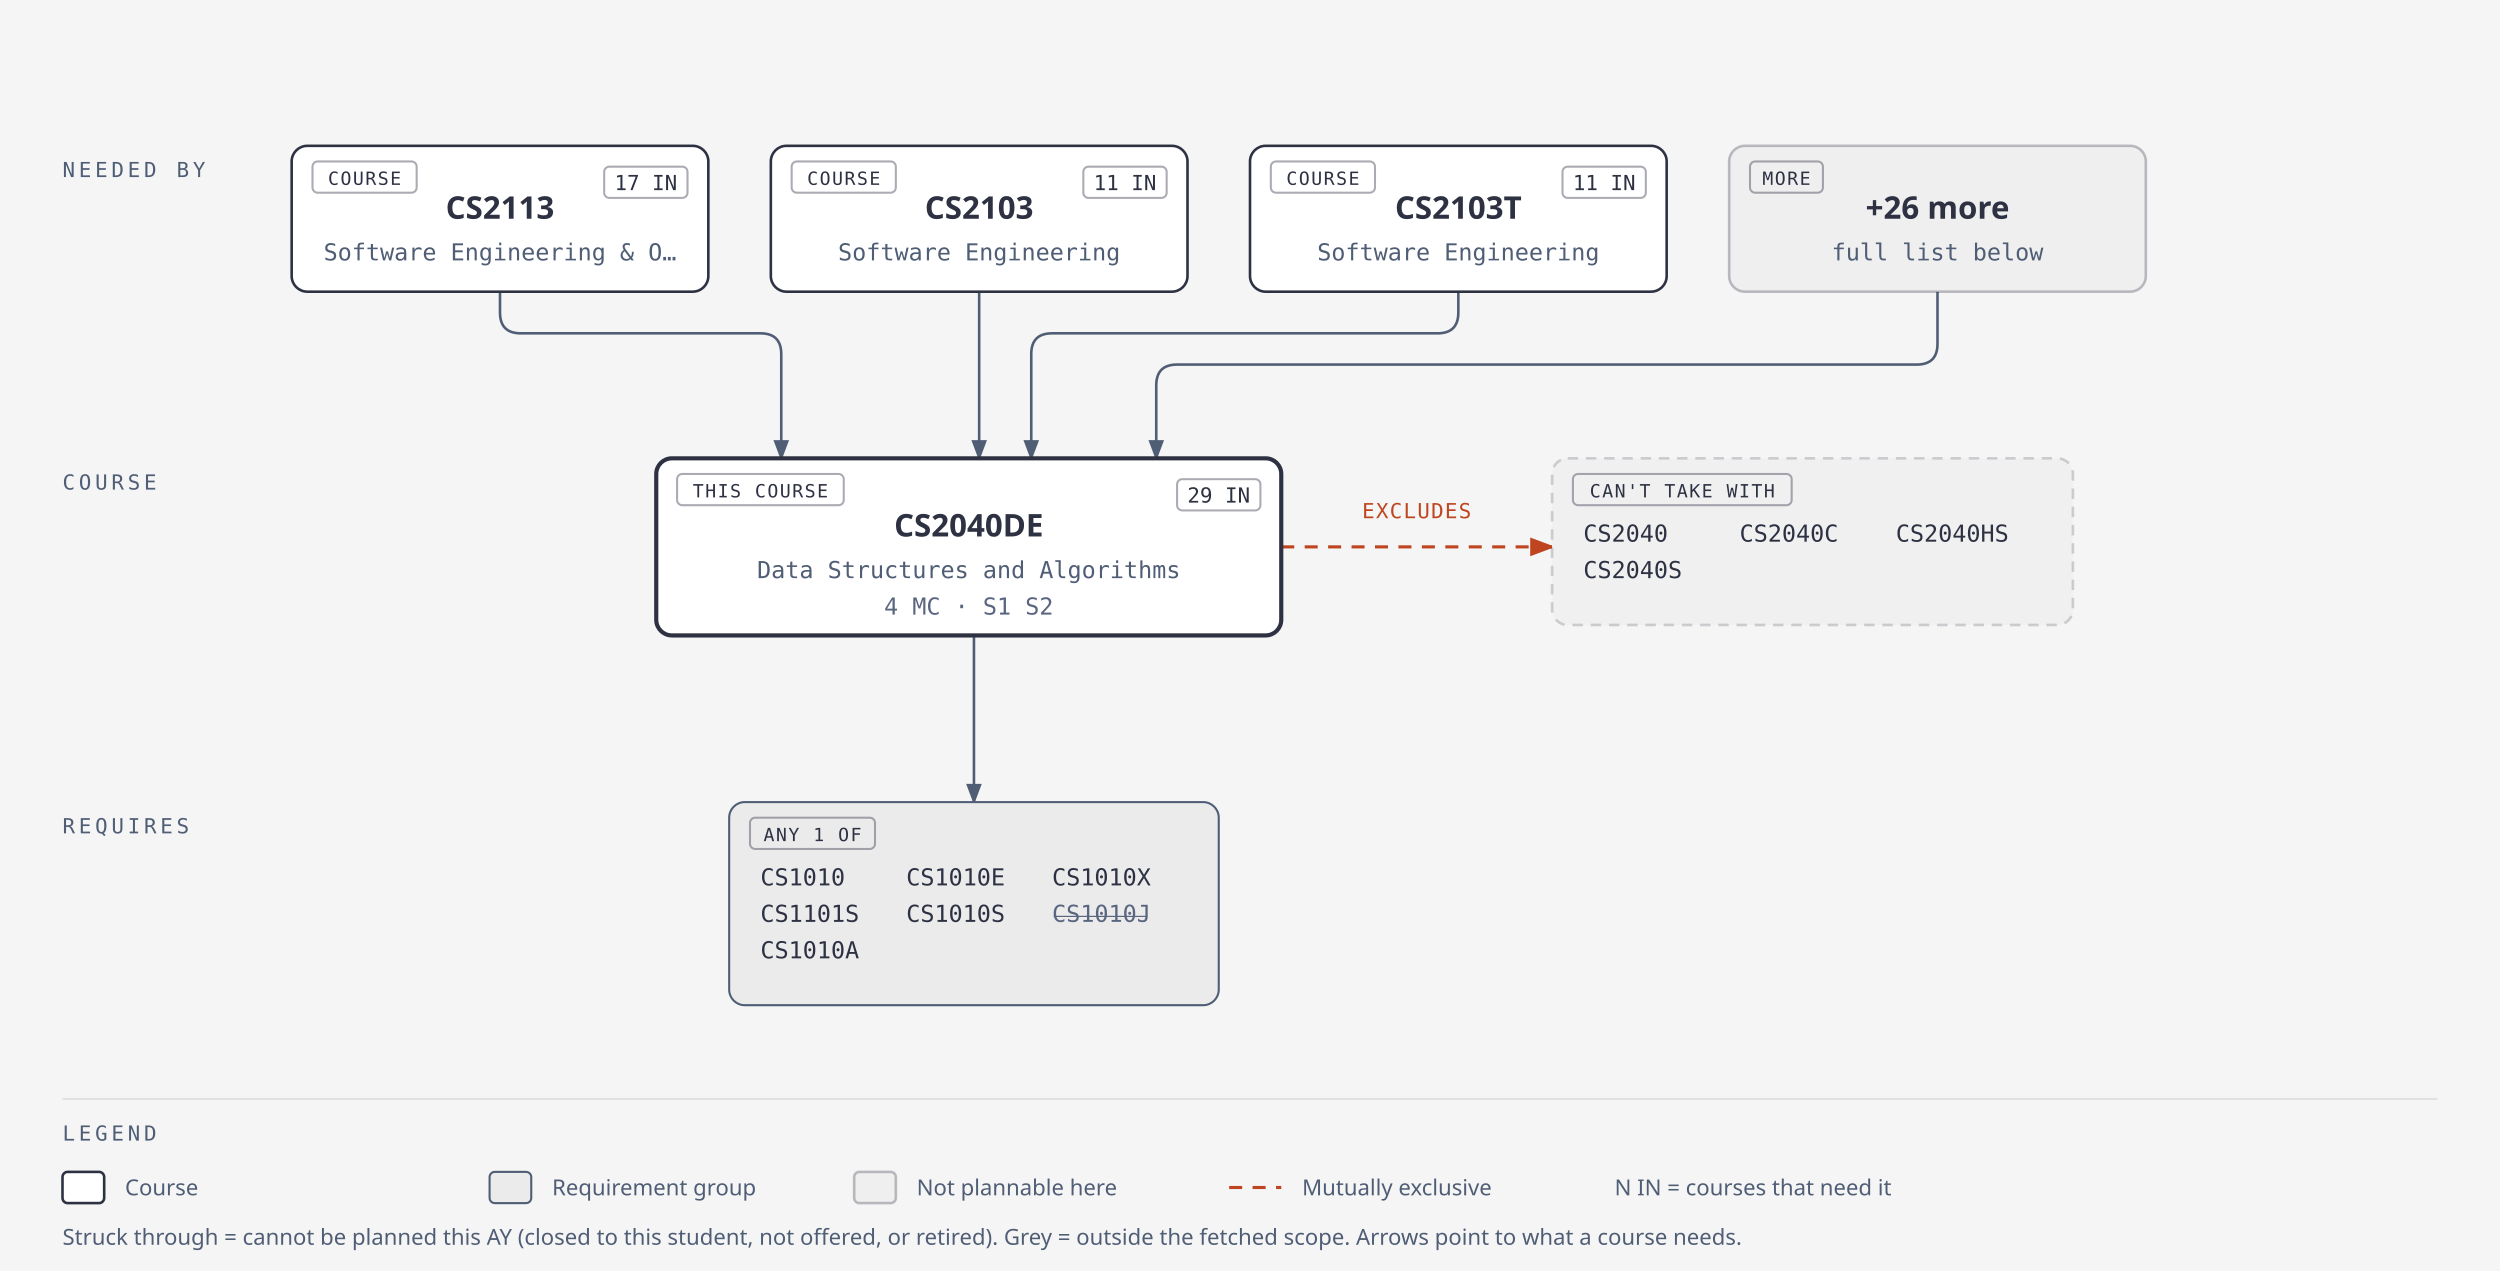
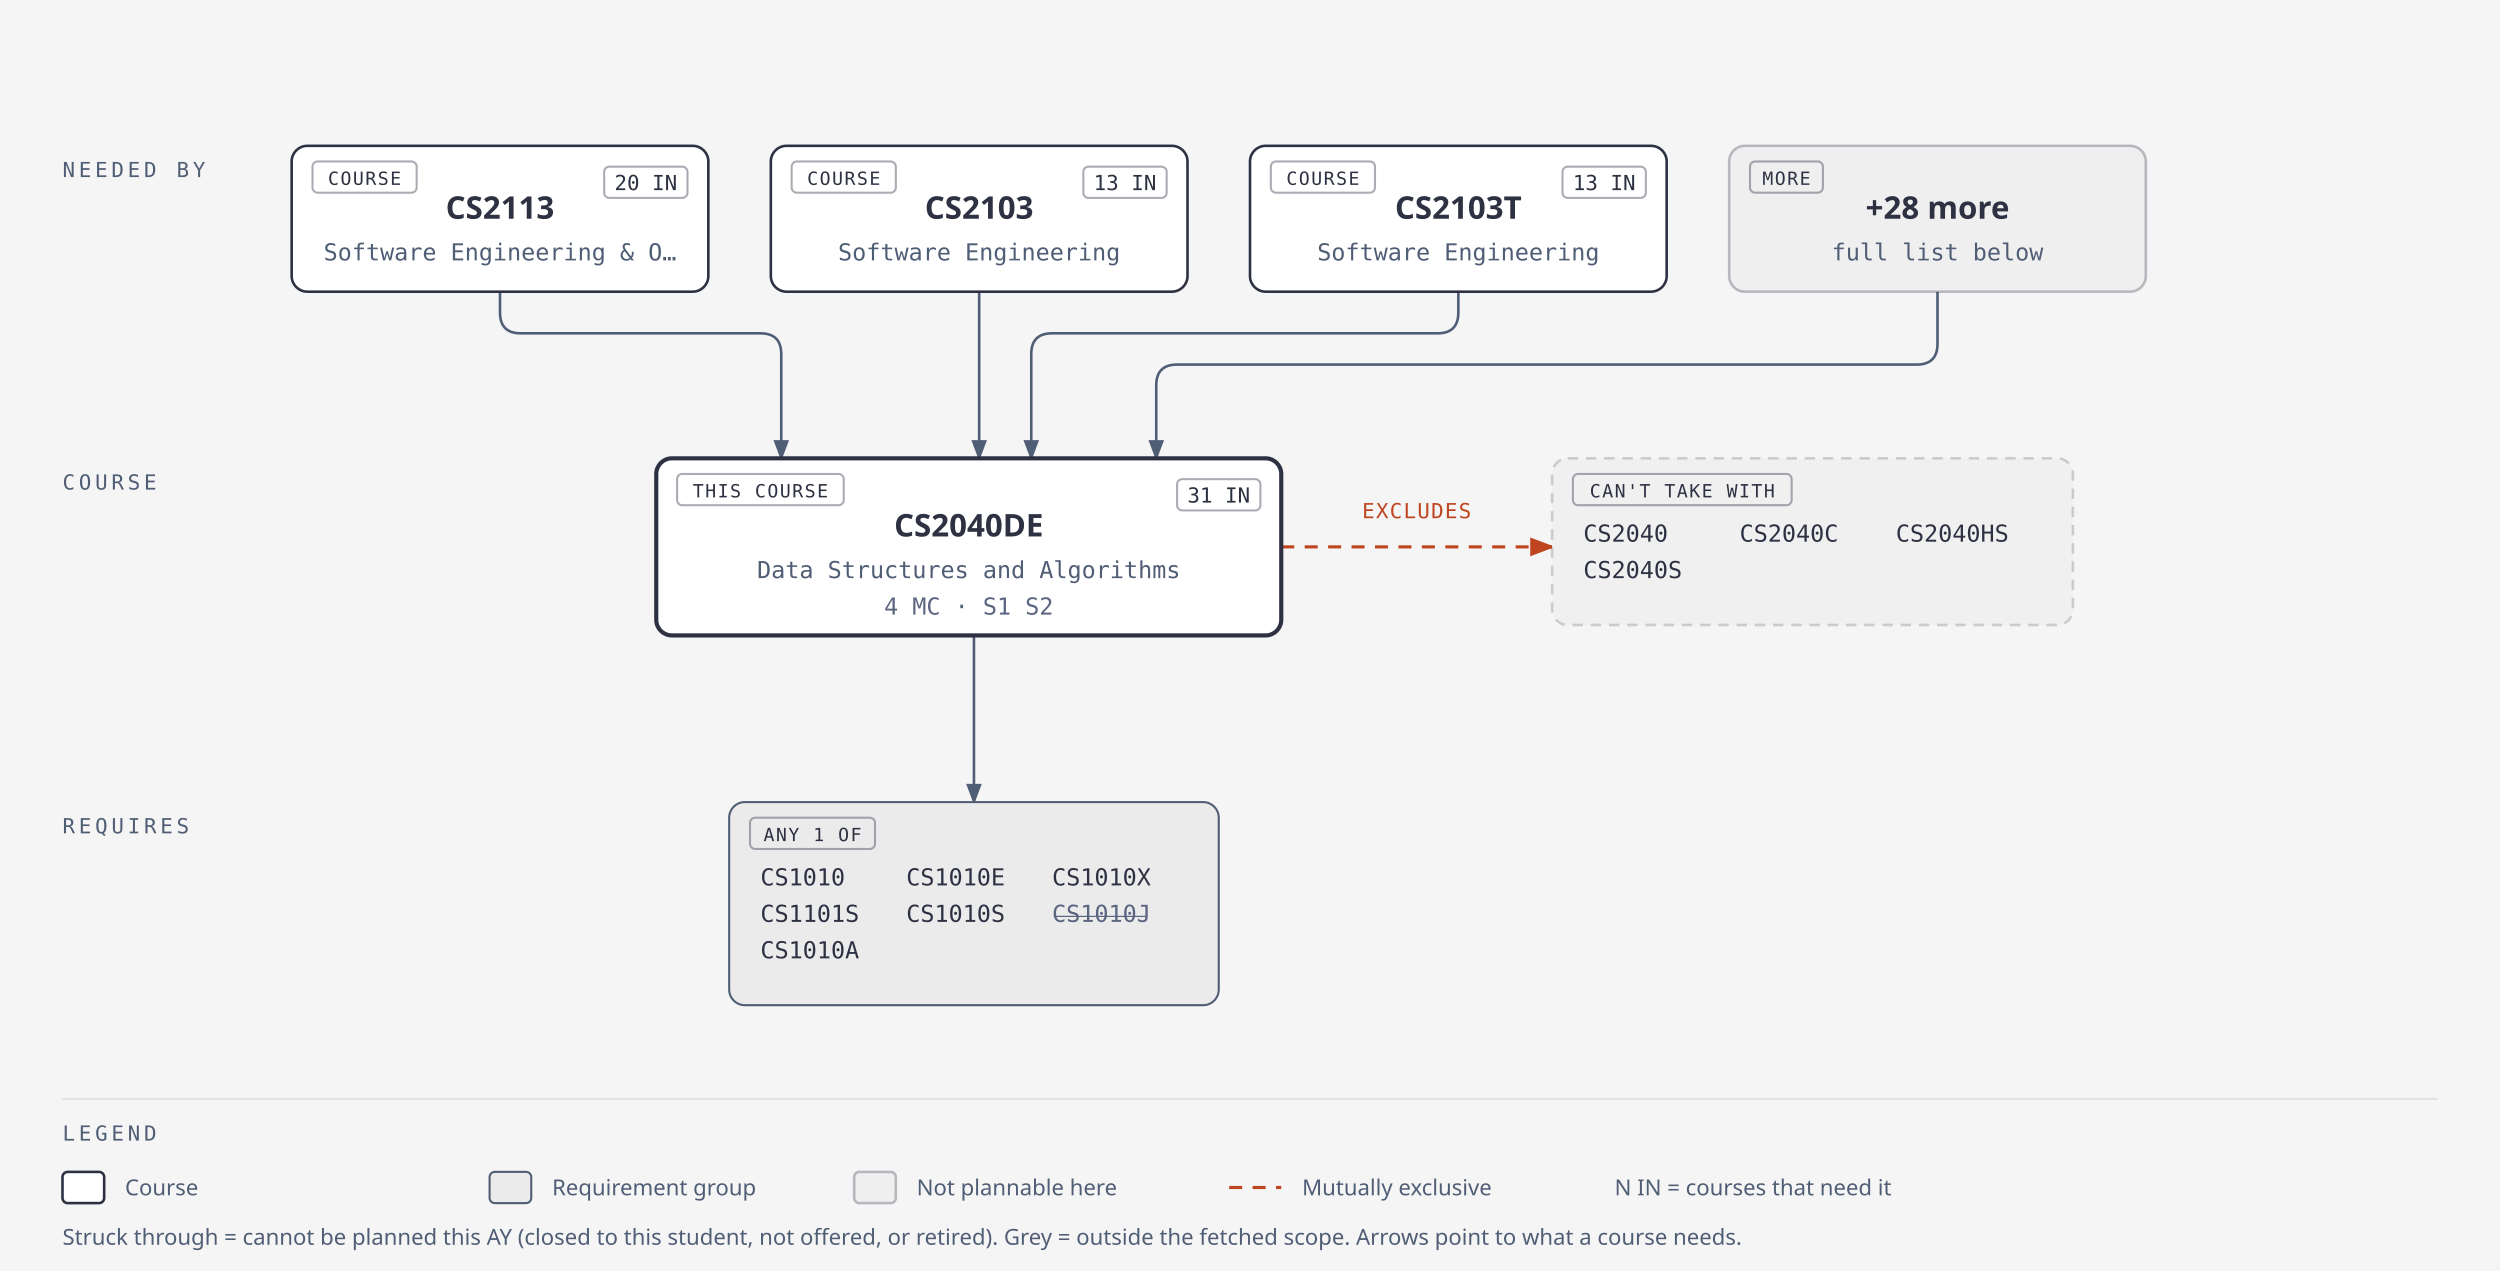
<svg xmlns="http://www.w3.org/2000/svg" width="960" height="488" viewBox="0 0 960 488" role="img" aria-labelledby="cs2040de-title cs2040de-desc">
  <defs>
    <marker id="arrow" markerWidth="8" markerHeight="6" refX="7" refY="3" orient="auto">
      <polygon points="0 0, 8 3, 0 6" fill="#4f5d75" />
    </marker>
    <marker id="arrow-accent" markerWidth="8" markerHeight="6" refX="7" refY="3" orient="auto">
      <polygon points="0 0, 8 3, 0 6" fill="#bf4520" />
    </marker>
  </defs>
  <rect width="100%" height="100%" fill="#f5f5f5" />
  <text x="24" y="68" fill="#4f5d75" font-size="8" font-family="'Geist Mono', ui-monospace, monospace" letter-spacing="0.18em">NEEDED BY</text>
  <text x="24" y="188" fill="#4f5d75" font-size="8" font-family="'Geist Mono', ui-monospace, monospace" letter-spacing="0.18em">COURSE</text>
  <text x="24" y="320" fill="#4f5d75" font-size="8" font-family="'Geist Mono', ui-monospace, monospace" letter-spacing="0.18em">REQUIRES</text>
  <path d="M 192,112 V 120 Q 192,128 200,128 H 292 Q 300,128 300,136 V 176" fill="none" stroke="#4f5d75" stroke-width="1" marker-end="url(#arrow)" />
  <path d="M 376,112 V 176" fill="none" stroke="#4f5d75" stroke-width="1" marker-end="url(#arrow)" />
  <path d="M 560,112 V 120 Q 560,128 552,128 H 404 Q 396,128 396,136 V 176" fill="none" stroke="#4f5d75" stroke-width="1" marker-end="url(#arrow)" />
  <path d="M 744,112 V 132 Q 744,140 736,140 H 452 Q 444,140 444,148 V 176" fill="none" stroke="#4f5d75" stroke-width="1" marker-end="url(#arrow)" />
  <path d="M 374,244 V 308" fill="none" stroke="#4f5d75" stroke-width="1" marker-end="url(#arrow)" />
  <line x1="492" y1="210" x2="596" y2="210" stroke="#bf4520" stroke-width="1.2" stroke-dasharray="5,4" marker-end="url(#arrow-accent)" />
  <rect x="518" y="190" width="52" height="12" rx="2" fill="#f5f5f5" />
  <text x="544" y="199" fill="#bf4520" font-size="8" font-family="'Geist Mono', ui-monospace, monospace" text-anchor="middle" letter-spacing="0.06em">EXCLUDES</text>
  <rect x="112" y="56" width="160" height="56" rx="6" fill="#f5f5f5" />
  <rect x="112" y="56" width="160" height="56" rx="6" fill="#ffffff" stroke="#2d3142" stroke-width="1" />
  <rect x="120" y="62" width="40" height="12" rx="2" fill="transparent" stroke="rgba(45,49,66,0.40)" stroke-width="0.8" />
  <text x="140" y="71" fill="#2d3142" font-size="7" font-family="'Geist Mono', ui-monospace, monospace" text-anchor="middle" letter-spacing="0.08em">COURSE</text>
  <rect x="232" y="64" width="32" height="12" rx="2" fill="transparent" stroke="rgba(45,49,66,0.40)" stroke-width="0.8" />
-   <text x="248" y="73" fill="#2d3142" font-size="8" font-family="'Geist Mono', ui-monospace, monospace" text-anchor="middle">17 IN</text>
+   <text x="248" y="73" fill="#2d3142" font-size="8" font-family="'Geist Mono', ui-monospace, monospace" text-anchor="middle">20 IN</text>
  <text x="192" y="84" fill="#2d3142" font-size="12" font-weight="600" font-family="'Geist', system-ui, sans-serif" text-anchor="middle">CS2113</text>
  <text x="192" y="100" fill="#4f5d75" font-size="9" font-family="'Geist Mono', ui-monospace, monospace" text-anchor="middle">Software Engineering &amp; O…</text>
  <rect x="296" y="56" width="160" height="56" rx="6" fill="#f5f5f5" />
  <rect x="296" y="56" width="160" height="56" rx="6" fill="#ffffff" stroke="#2d3142" stroke-width="1" />
  <rect x="304" y="62" width="40" height="12" rx="2" fill="transparent" stroke="rgba(45,49,66,0.40)" stroke-width="0.8" />
  <text x="324" y="71" fill="#2d3142" font-size="7" font-family="'Geist Mono', ui-monospace, monospace" text-anchor="middle" letter-spacing="0.08em">COURSE</text>
  <rect x="416" y="64" width="32" height="12" rx="2" fill="transparent" stroke="rgba(45,49,66,0.40)" stroke-width="0.8" />
-   <text x="432" y="73" fill="#2d3142" font-size="8" font-family="'Geist Mono', ui-monospace, monospace" text-anchor="middle">11 IN</text>
+   <text x="432" y="73" fill="#2d3142" font-size="8" font-family="'Geist Mono', ui-monospace, monospace" text-anchor="middle">13 IN</text>
  <text x="376" y="84" fill="#2d3142" font-size="12" font-weight="600" font-family="'Geist', system-ui, sans-serif" text-anchor="middle">CS2103</text>
  <text x="376" y="100" fill="#4f5d75" font-size="9" font-family="'Geist Mono', ui-monospace, monospace" text-anchor="middle">Software Engineering</text>
  <rect x="480" y="56" width="160" height="56" rx="6" fill="#f5f5f5" />
  <rect x="480" y="56" width="160" height="56" rx="6" fill="#ffffff" stroke="#2d3142" stroke-width="1" />
  <rect x="488" y="62" width="40" height="12" rx="2" fill="transparent" stroke="rgba(45,49,66,0.40)" stroke-width="0.8" />
  <text x="508" y="71" fill="#2d3142" font-size="7" font-family="'Geist Mono', ui-monospace, monospace" text-anchor="middle" letter-spacing="0.08em">COURSE</text>
  <rect x="600" y="64" width="32" height="12" rx="2" fill="transparent" stroke="rgba(45,49,66,0.40)" stroke-width="0.8" />
-   <text x="616" y="73" fill="#2d3142" font-size="8" font-family="'Geist Mono', ui-monospace, monospace" text-anchor="middle">11 IN</text>
+   <text x="616" y="73" fill="#2d3142" font-size="8" font-family="'Geist Mono', ui-monospace, monospace" text-anchor="middle">13 IN</text>
  <text x="560" y="84" fill="#2d3142" font-size="12" font-weight="600" font-family="'Geist', system-ui, sans-serif" text-anchor="middle">CS2103T</text>
  <text x="560" y="100" fill="#4f5d75" font-size="9" font-family="'Geist Mono', ui-monospace, monospace" text-anchor="middle">Software Engineering</text>
  <rect x="664" y="56" width="160" height="56" rx="6" fill="#f5f5f5" />
  <rect x="664" y="56" width="160" height="56" rx="6" fill="rgba(45,49,66,0.03)" stroke="rgba(45,49,66,0.30)" stroke-width="1" />
  <rect x="672" y="62" width="28" height="12" rx="2" fill="transparent" stroke="rgba(45,49,66,0.40)" stroke-width="0.8" />
  <text x="686" y="71" fill="#2d3142" font-size="7" font-family="'Geist Mono', ui-monospace, monospace" text-anchor="middle" letter-spacing="0.08em">MORE</text>
-   <text x="744" y="84" fill="#2d3142" font-size="12" font-weight="600" font-family="'Geist', system-ui, sans-serif" text-anchor="middle">+26 more</text>
+   <text x="744" y="84" fill="#2d3142" font-size="12" font-weight="600" font-family="'Geist', system-ui, sans-serif" text-anchor="middle">+28 more</text>
  <text x="744" y="100" fill="#4f5d75" font-size="9" font-family="'Geist Mono', ui-monospace, monospace" text-anchor="middle">full list below</text>
  <rect x="252" y="176" width="240" height="68" rx="6" fill="#f5f5f5" />
  <rect x="252" y="176" width="240" height="68" rx="6" fill="#ffffff" stroke="#2d3142" stroke-width="1.6" />
  <rect x="260" y="182" width="64" height="12" rx="2" fill="transparent" stroke="rgba(45,49,66,0.40)" stroke-width="0.8" />
  <text x="292" y="191" fill="#2d3142" font-size="7" font-family="'Geist Mono', ui-monospace, monospace" text-anchor="middle" letter-spacing="0.08em">THIS COURSE</text>
  <rect x="452" y="184" width="32" height="12" rx="2" fill="transparent" stroke="rgba(45,49,66,0.40)" stroke-width="0.8" />
-   <text x="468" y="193" fill="#2d3142" font-size="8" font-family="'Geist Mono', ui-monospace, monospace" text-anchor="middle">29 IN</text>
+   <text x="468" y="193" fill="#2d3142" font-size="8" font-family="'Geist Mono', ui-monospace, monospace" text-anchor="middle">31 IN</text>
  <text x="372" y="206" fill="#2d3142" font-size="12" font-weight="600" font-family="'Geist', system-ui, sans-serif" text-anchor="middle">CS2040DE</text>
  <text x="372" y="222" fill="#4f5d75" font-size="9" font-family="'Geist Mono', ui-monospace, monospace" text-anchor="middle">Data Structures and Algorithms</text>
  <text x="372" y="236" fill="#5a6580" font-size="9" font-family="'Geist Mono', ui-monospace, monospace" text-anchor="middle">4 MC · S1 S2</text>
  <rect x="596" y="176" width="200" height="64" rx="6" fill="#f5f5f5" />
  <rect x="596" y="176" width="200" height="64" rx="6" fill="rgba(45,49,66,0.02)" stroke="rgba(45,49,66,0.20)" stroke-width="1" stroke-dasharray="4,3" />
  <rect x="604" y="182" width="84" height="12" rx="2" fill="transparent" stroke="rgba(45,49,66,0.40)" stroke-width="0.8" />
  <text x="646" y="191" fill="#2d3142" font-size="7" font-family="'Geist Mono', ui-monospace, monospace" text-anchor="middle" letter-spacing="0.08em">CAN'T TAKE WITH</text>
  <text x="608" y="208" fill="#2d3142" font-size="9" font-family="'Geist Mono', ui-monospace, monospace">CS2040</text>
  <text x="668" y="208" fill="#2d3142" font-size="9" font-family="'Geist Mono', ui-monospace, monospace">CS2040C</text>
  <text x="728" y="208" fill="#2d3142" font-size="9" font-family="'Geist Mono', ui-monospace, monospace">CS2040HS</text>
  <text x="608" y="222" fill="#2d3142" font-size="9" font-family="'Geist Mono', ui-monospace, monospace">CS2040S</text>
  <rect x="280" y="308" width="188" height="78" rx="6" fill="#f5f5f5" />
  <rect x="280" y="308" width="188" height="78" rx="6" fill="rgba(45,49,66,0.05)" stroke="#4f5d75" stroke-width="0.8" />
  <rect x="288" y="314" width="48" height="12" rx="2" fill="transparent" stroke="rgba(45,49,66,0.40)" stroke-width="0.8" />
  <text x="312" y="323" fill="#2d3142" font-size="7" font-family="'Geist Mono', ui-monospace, monospace" text-anchor="middle" letter-spacing="0.08em">ANY 1 OF</text>
  <text x="292" y="340" fill="#2d3142" font-size="9" font-family="'Geist Mono', ui-monospace, monospace">CS1010</text>
  <text x="348" y="340" fill="#2d3142" font-size="9" font-family="'Geist Mono', ui-monospace, monospace">CS1010E</text>
  <text x="404" y="340" fill="#2d3142" font-size="9" font-family="'Geist Mono', ui-monospace, monospace">CS1010X</text>
  <text x="292" y="354" fill="#2d3142" font-size="9" font-family="'Geist Mono', ui-monospace, monospace">CS1101S</text>
  <text x="348" y="354" fill="#2d3142" font-size="9" font-family="'Geist Mono', ui-monospace, monospace">CS1010S</text>
  <text x="404" y="354" fill="#5a6580" font-size="9" font-family="'Geist Mono', ui-monospace, monospace" text-decoration="line-through">CS1010J</text>
  <text x="292" y="368" fill="#2d3142" font-size="9" font-family="'Geist Mono', ui-monospace, monospace">CS1010A</text>
  <line x1="24" y1="422" x2="936" y2="422" stroke="rgba(45,49,66,0.10)" stroke-width="0.8" />
  <text x="24" y="438" fill="#4f5d75" font-size="8" font-family="'Geist Mono', ui-monospace, monospace" letter-spacing="0.18em">LEGEND</text>
  <rect x="24" y="450" width="16" height="12" rx="2" fill="#ffffff" stroke="#2d3142" stroke-width="1" />
  <text x="48" y="459" fill="#4f5d75" font-size="8.5" font-family="'Geist', system-ui, sans-serif">Course</text>
  <rect x="188" y="450" width="16" height="12" rx="2" fill="rgba(45,49,66,0.05)" stroke="#4f5d75" stroke-width="0.8" />
  <text x="212" y="459" fill="#4f5d75" font-size="8.5" font-family="'Geist', system-ui, sans-serif">Requirement group</text>
  <rect x="328" y="450" width="16" height="12" rx="2" fill="rgba(45,49,66,0.03)" stroke="rgba(45,49,66,0.30)" stroke-width="1" />
  <text x="352" y="459" fill="#4f5d75" font-size="8.5" font-family="'Geist', system-ui, sans-serif">Not plannable here</text>
  <line x1="472" y1="456" x2="492" y2="456" stroke="#bf4520" stroke-width="1.2" stroke-dasharray="5,4" />
  <text x="500" y="459" fill="#4f5d75" font-size="8.5" font-family="'Geist', system-ui, sans-serif">Mutually exclusive</text>
  <text x="620" y="459" fill="#4f5d75" font-size="8.5" font-family="'Geist', system-ui, sans-serif">N IN = courses that need it</text>
  <text x="24" y="478" fill="#4f5d75" font-size="8.5" font-family="'Geist', system-ui, sans-serif">Struck through = cannot be planned this AY (closed to this student, not offered, or retired). Grey = outside the fetched scope. Arrows point to what a course needs.</text>
</svg>
